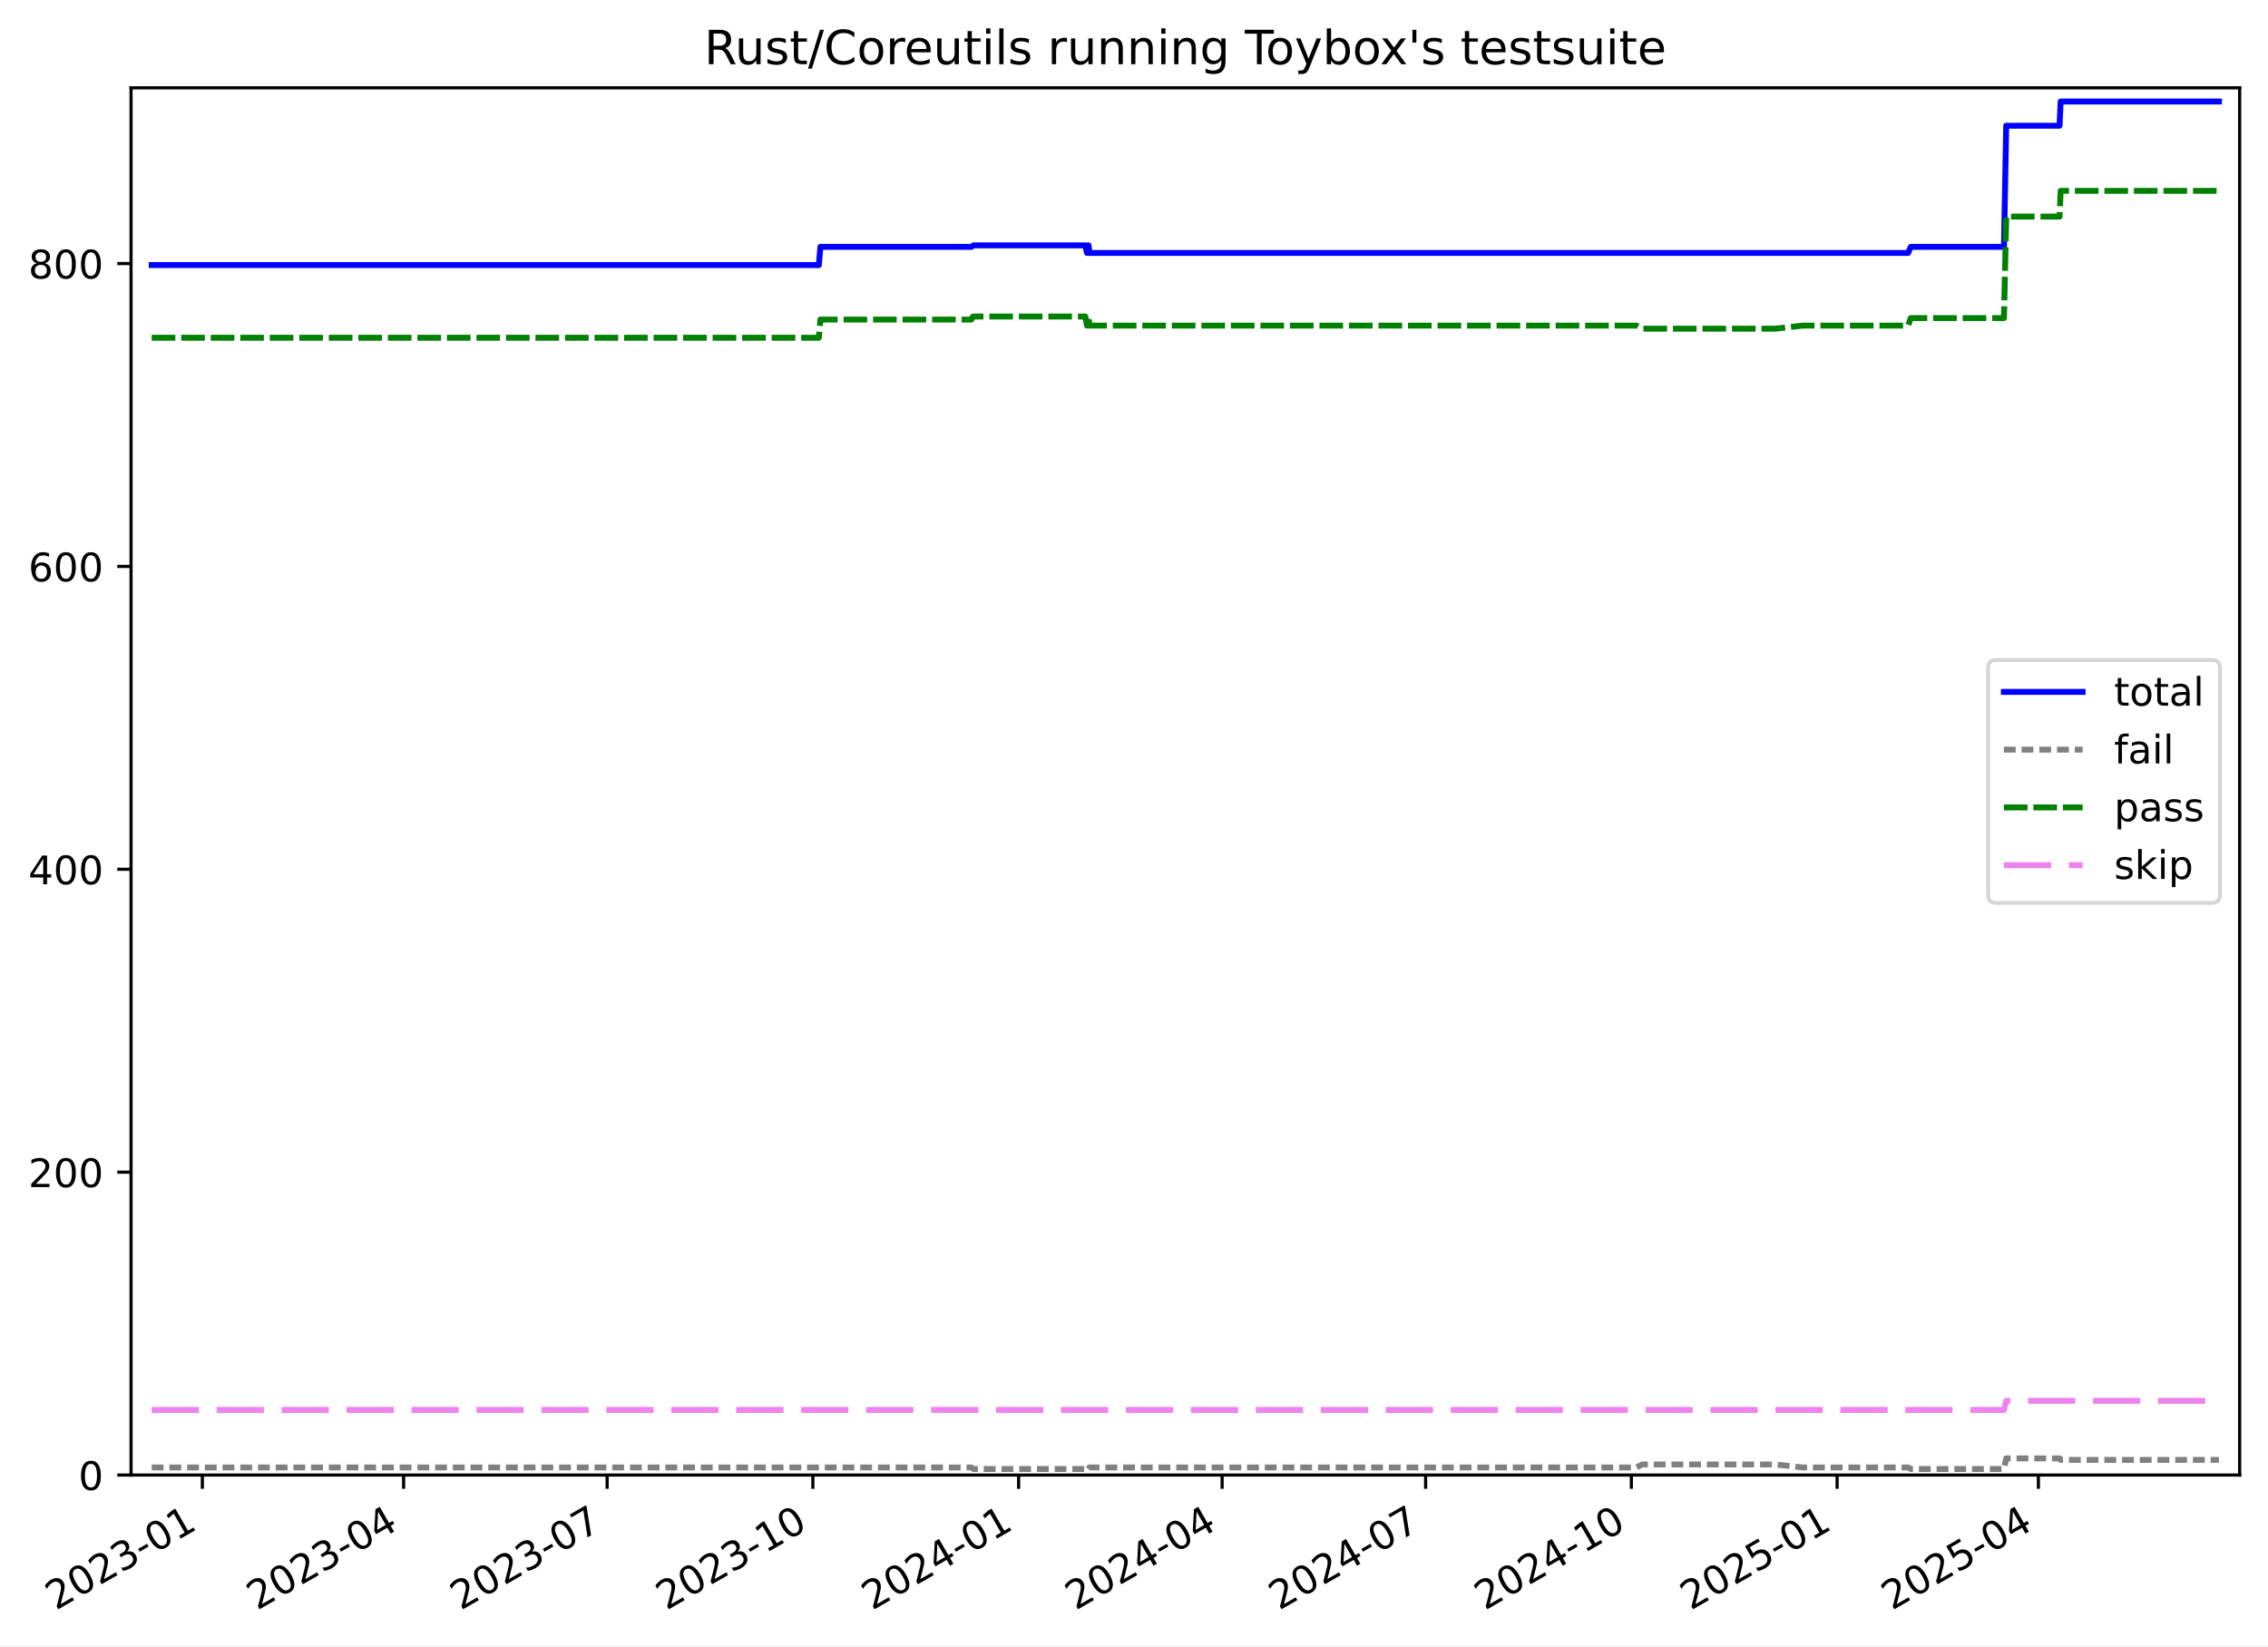
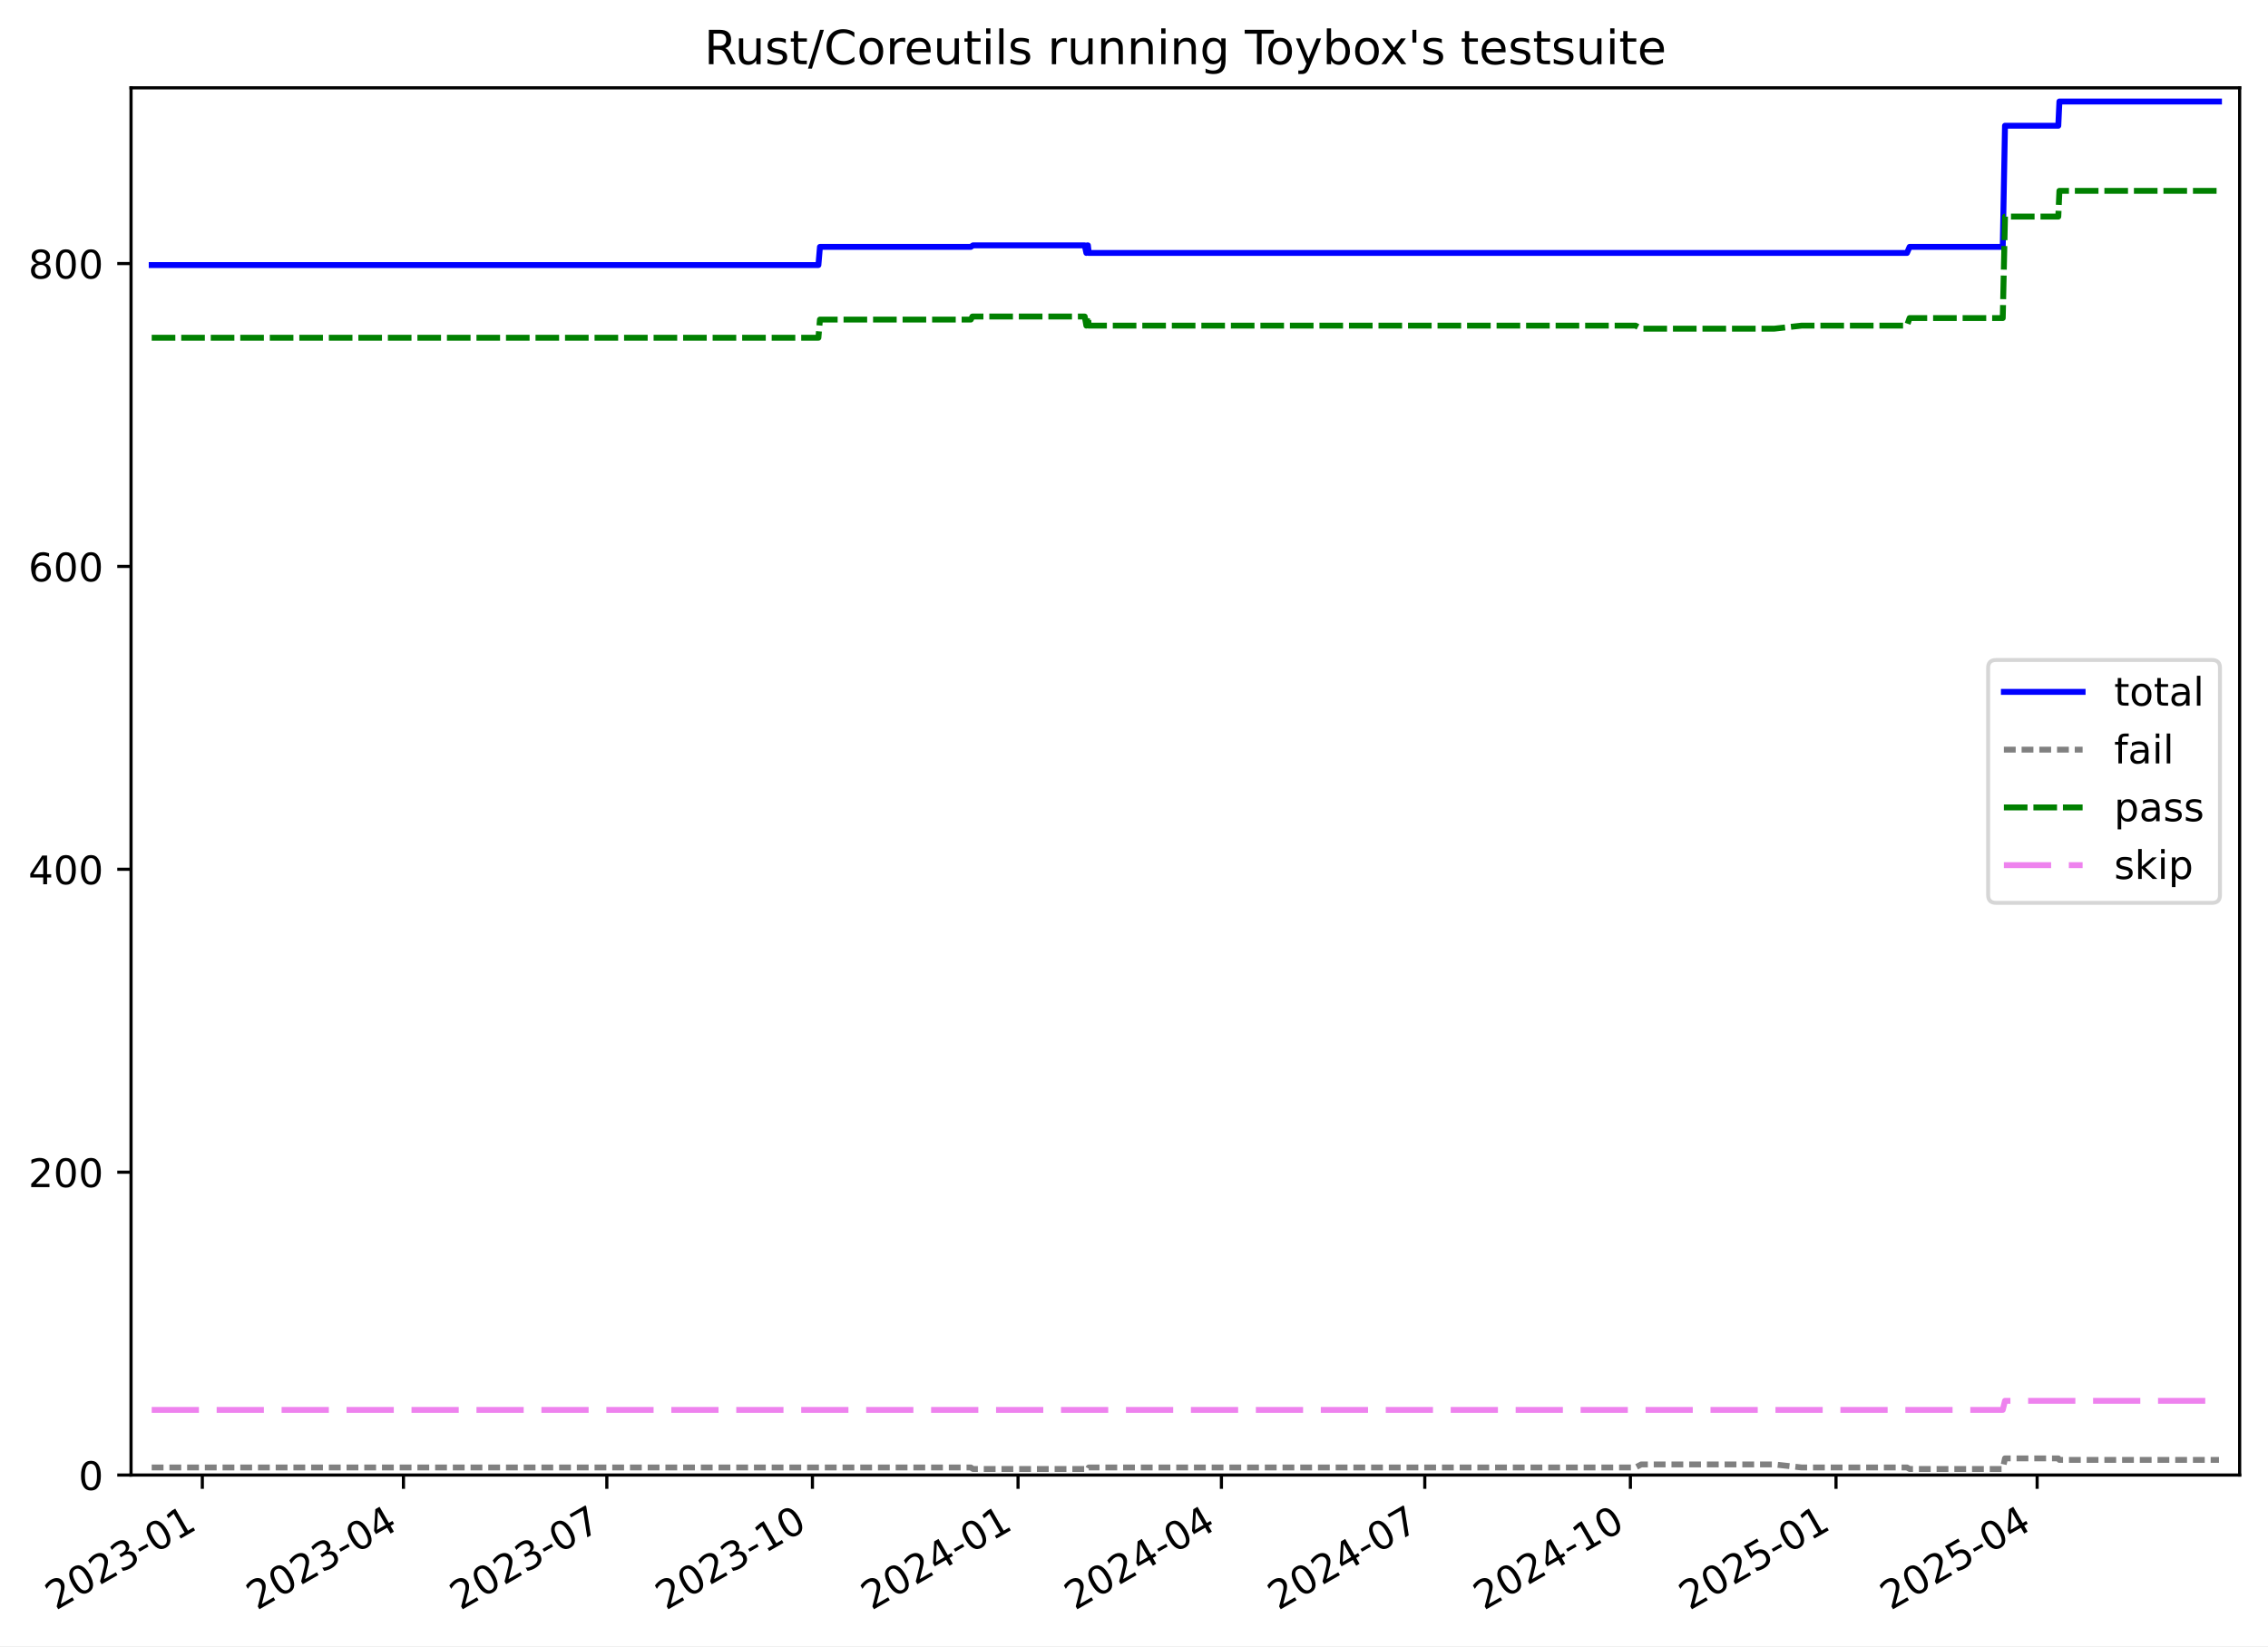
<svg xmlns="http://www.w3.org/2000/svg" xmlns:xlink="http://www.w3.org/1999/xlink" width="576.168pt" height="418.303pt" viewBox="0 0 576.168 418.303" version="1.1">
  <defs>
    <style type="text/css">*{stroke-linejoin: round; stroke-linecap: butt}</style>
  </defs>
  <g id="figure_1">
    <g id="patch_1">
      <path d="M -0 418.303  L 576.168 418.303  L 576.168 0  L -0 0  z " style="fill: #ffffff" />
    </g>
    <g id="axes_1">
      <g id="patch_2">
        <path d="M 33.288 374.83  L 568.967 374.83  L 568.967 22.318  L 33.288 22.318  z " style="fill: #ffffff" />
      </g>
      <g id="matplotlib.axis_1">
        <g id="xtick_1">
          <g id="line2d_1">
            <defs>
-               <path id="m7cc7d12386" d="M 0 0  L 0 3.5  " style="stroke: #000000; stroke-width: 0.8" />
-             </defs>
-             <g>
-               <use xlink:href="#m7cc7d12386" x="51.405" y="374.83" style="stroke: #000000; stroke-width: 0.8" />
+               <path id="m55fed6133f" d="M 0 0  L 0 3.5  " style="stroke: #000000; stroke-width: 0.8" />
+             </defs>
+             <g>
+               <use xlink:href="#m55fed6133f" x="51.397" y="374.83" style="stroke: #000000; stroke-width: 0.8" />
            </g>
          </g>
          <g id="text_1">
-             <g transform="translate(14.18047 409.302) rotate(-30) scale(0.1 -0.1)">
+             <g transform="translate(14.17202 409.302) rotate(-30) scale(0.1 -0.1)">
              <defs>
                <path id="DejaVuSans-32" d="M 1228 531  L 3431 531  L 3431 0  L 469 0  L 469 531  Q 828 903 1448 1529  Q 2069 2156 2228 2338  Q 2531 2678 2651 2914  Q 2772 3150 2772 3378  Q 2772 3750 2511 3984  Q 2250 4219 1831 4219  Q 1534 4219 1204 4116  Q 875 4013 500 3803  L 500 4441  Q 881 4594 1212 4672  Q 1544 4750 1819 4750  Q 2544 4750 2975 4387  Q 3406 4025 3406 3419  Q 3406 3131 3298 2873  Q 3191 2616 2906 2266  Q 2828 2175 2409 1742  Q 1991 1309 1228 531  z " transform="scale(0.015625)" />
                <path id="DejaVuSans-30" d="M 2034 4250  Q 1547 4250 1301 3770  Q 1056 3291 1056 2328  Q 1056 1369 1301 889  Q 1547 409 2034 409  Q 2525 409 2770 889  Q 3016 1369 3016 2328  Q 3016 3291 2770 3770  Q 2525 4250 2034 4250  z M 2034 4750  Q 2819 4750 3233 4129  Q 3647 3509 3647 2328  Q 3647 1150 3233 529  Q 2819 -91 2034 -91  Q 1250 -91 836 529  Q 422 1150 422 2328  Q 422 3509 836 4129  Q 1250 4750 2034 4750  z " transform="scale(0.015625)" />
                <path id="DejaVuSans-33" d="M 2597 2516  Q 3050 2419 3304 2112  Q 3559 1806 3559 1356  Q 3559 666 3084 287  Q 2609 -91 1734 -91  Q 1441 -91 1130 -33  Q 819 25 488 141  L 488 750  Q 750 597 1062 519  Q 1375 441 1716 441  Q 2309 441 2620 675  Q 2931 909 2931 1356  Q 2931 1769 2642 2001  Q 2353 2234 1838 2234  L 1294 2234  L 1294 2753  L 1863 2753  Q 2328 2753 2575 2939  Q 2822 3125 2822 3475  Q 2822 3834 2567 4026  Q 2313 4219 1838 4219  Q 1578 4219 1281 4162  Q 984 4106 628 3988  L 628 4550  Q 988 4650 1302 4700  Q 1616 4750 1894 4750  Q 2613 4750 3031 4423  Q 3450 4097 3450 3541  Q 3450 3153 3228 2886  Q 3006 2619 2597 2516  z " transform="scale(0.015625)" />
                <path id="DejaVuSans-2d" d="M 313 2009  L 1997 2009  L 1997 1497  L 313 1497  L 313 2009  z " transform="scale(0.015625)" />
                <path id="DejaVuSans-31" d="M 794 531  L 1825 531  L 1825 4091  L 703 3866  L 703 4441  L 1819 4666  L 2450 4666  L 2450 531  L 3481 531  L 3481 0  L 794 0  L 794 531  z " transform="scale(0.015625)" />
              </defs>
              <use xlink:href="#DejaVuSans-32" />
              <use xlink:href="#DejaVuSans-30" x="63.623" />
              <use xlink:href="#DejaVuSans-32" x="127.246" />
              <use xlink:href="#DejaVuSans-33" x="190.869" />
              <use xlink:href="#DejaVuSans-2d" x="254.492" />
              <use xlink:href="#DejaVuSans-30" x="290.576" />
              <use xlink:href="#DejaVuSans-31" x="354.199" />
            </g>
          </g>
        </g>
        <g id="xtick_2">
          <g id="line2d_2">
            <g>
-               <use xlink:href="#m7cc7d12386" x="102.537" y="374.83" style="stroke: #000000; stroke-width: 0.8" />
+               <use xlink:href="#m55fed6133f" x="102.495" y="374.83" style="stroke: #000000; stroke-width: 0.8" />
            </g>
          </g>
          <g id="text_2">
-             <g transform="translate(65.3117 409.302) rotate(-30) scale(0.1 -0.1)">
+             <g transform="translate(65.26971 409.302) rotate(-30) scale(0.1 -0.1)">
              <defs>
                <path id="DejaVuSans-34" d="M 2419 4116  L 825 1625  L 2419 1625  L 2419 4116  z M 2253 4666  L 3047 4666  L 3047 1625  L 3713 1625  L 3713 1100  L 3047 1100  L 3047 0  L 2419 0  L 2419 1100  L 313 1100  L 313 1709  L 2253 4666  z " transform="scale(0.015625)" />
              </defs>
              <use xlink:href="#DejaVuSans-32" />
              <use xlink:href="#DejaVuSans-30" x="63.623" />
              <use xlink:href="#DejaVuSans-32" x="127.246" />
              <use xlink:href="#DejaVuSans-33" x="190.869" />
              <use xlink:href="#DejaVuSans-2d" x="254.492" />
              <use xlink:href="#DejaVuSans-30" x="290.576" />
              <use xlink:href="#DejaVuSans-34" x="354.199" />
            </g>
          </g>
        </g>
        <g id="xtick_3">
          <g id="line2d_3">
            <g>
-               <use xlink:href="#m7cc7d12386" x="154.236" y="374.83" style="stroke: #000000; stroke-width: 0.8" />
+               <use xlink:href="#m55fed6133f" x="154.16" y="374.83" style="stroke: #000000; stroke-width: 0.8" />
            </g>
          </g>
          <g id="text_3">
-             <g transform="translate(117.0111 409.302) rotate(-30) scale(0.1 -0.1)">
+             <g transform="translate(116.9351 409.302) rotate(-30) scale(0.1 -0.1)">
              <defs>
                <path id="DejaVuSans-37" d="M 525 4666  L 3525 4666  L 3525 4397  L 1831 0  L 1172 0  L 2766 4134  L 525 4134  L 525 4666  z " transform="scale(0.015625)" />
              </defs>
              <use xlink:href="#DejaVuSans-32" />
              <use xlink:href="#DejaVuSans-30" x="63.623" />
              <use xlink:href="#DejaVuSans-32" x="127.246" />
              <use xlink:href="#DejaVuSans-33" x="190.869" />
              <use xlink:href="#DejaVuSans-2d" x="254.492" />
              <use xlink:href="#DejaVuSans-30" x="290.576" />
              <use xlink:href="#DejaVuSans-37" x="354.199" />
            </g>
          </g>
        </g>
        <g id="xtick_4">
          <g id="line2d_4">
            <g>
-               <use xlink:href="#m7cc7d12386" x="206.503" y="374.83" style="stroke: #000000; stroke-width: 0.8" />
+               <use xlink:href="#m55fed6133f" x="206.393" y="374.83" style="stroke: #000000; stroke-width: 0.8" />
            </g>
          </g>
          <g id="text_4">
-             <g transform="translate(169.2786 409.302) rotate(-30) scale(0.1 -0.1)">
+             <g transform="translate(169.1683 409.302) rotate(-30) scale(0.1 -0.1)">
              <use xlink:href="#DejaVuSans-32" />
              <use xlink:href="#DejaVuSans-30" x="63.623" />
              <use xlink:href="#DejaVuSans-32" x="127.246" />
              <use xlink:href="#DejaVuSans-33" x="190.869" />
              <use xlink:href="#DejaVuSans-2d" x="254.492" />
              <use xlink:href="#DejaVuSans-31" x="290.576" />
              <use xlink:href="#DejaVuSans-30" x="354.199" />
            </g>
          </g>
        </g>
        <g id="xtick_5">
          <g id="line2d_5">
            <g>
-               <use xlink:href="#m7cc7d12386" x="258.771" y="374.83" style="stroke: #000000; stroke-width: 0.8" />
+               <use xlink:href="#m55fed6133f" x="258.626" y="374.83" style="stroke: #000000; stroke-width: 0.8" />
            </g>
          </g>
          <g id="text_5">
-             <g transform="translate(221.546 409.302) rotate(-30) scale(0.1 -0.1)">
+             <g transform="translate(221.4015 409.302) rotate(-30) scale(0.1 -0.1)">
              <use xlink:href="#DejaVuSans-32" />
              <use xlink:href="#DejaVuSans-30" x="63.623" />
              <use xlink:href="#DejaVuSans-32" x="127.246" />
              <use xlink:href="#DejaVuSans-34" x="190.869" />
              <use xlink:href="#DejaVuSans-2d" x="254.492" />
              <use xlink:href="#DejaVuSans-30" x="290.576" />
              <use xlink:href="#DejaVuSans-31" x="354.199" />
            </g>
          </g>
        </g>
        <g id="xtick_6">
          <g id="line2d_6">
            <g>
-               <use xlink:href="#m7cc7d12386" x="310.47" y="374.83" style="stroke: #000000; stroke-width: 0.8" />
+               <use xlink:href="#m55fed6133f" x="310.292" y="374.83" style="stroke: #000000; stroke-width: 0.8" />
            </g>
          </g>
          <g id="text_6">
-             <g transform="translate(273.2454 409.302) rotate(-30) scale(0.1 -0.1)">
+             <g transform="translate(273.067 409.302) rotate(-30) scale(0.1 -0.1)">
              <use xlink:href="#DejaVuSans-32" />
              <use xlink:href="#DejaVuSans-30" x="63.623" />
              <use xlink:href="#DejaVuSans-32" x="127.246" />
              <use xlink:href="#DejaVuSans-34" x="190.869" />
              <use xlink:href="#DejaVuSans-2d" x="254.492" />
              <use xlink:href="#DejaVuSans-30" x="290.576" />
              <use xlink:href="#DejaVuSans-34" x="354.199" />
            </g>
          </g>
        </g>
        <g id="xtick_7">
          <g id="line2d_7">
            <g>
-               <use xlink:href="#m7cc7d12386" x="362.17" y="374.83" style="stroke: #000000; stroke-width: 0.8" />
+               <use xlink:href="#m55fed6133f" x="361.957" y="374.83" style="stroke: #000000; stroke-width: 0.8" />
            </g>
          </g>
          <g id="text_7">
-             <g transform="translate(324.9448 409.302) rotate(-30) scale(0.1 -0.1)">
+             <g transform="translate(324.7324 409.302) rotate(-30) scale(0.1 -0.1)">
              <use xlink:href="#DejaVuSans-32" />
              <use xlink:href="#DejaVuSans-30" x="63.623" />
              <use xlink:href="#DejaVuSans-32" x="127.246" />
              <use xlink:href="#DejaVuSans-34" x="190.869" />
              <use xlink:href="#DejaVuSans-2d" x="254.492" />
              <use xlink:href="#DejaVuSans-30" x="290.576" />
              <use xlink:href="#DejaVuSans-37" x="354.199" />
            </g>
          </g>
        </g>
        <g id="xtick_8">
          <g id="line2d_8">
            <g>
-               <use xlink:href="#m7cc7d12386" x="414.437" y="374.83" style="stroke: #000000; stroke-width: 0.8" />
+               <use xlink:href="#m55fed6133f" x="414.19" y="374.83" style="stroke: #000000; stroke-width: 0.8" />
            </g>
          </g>
          <g id="text_8">
-             <g transform="translate(377.2122 409.302) rotate(-30) scale(0.1 -0.1)">
+             <g transform="translate(376.9656 409.302) rotate(-30) scale(0.1 -0.1)">
              <use xlink:href="#DejaVuSans-32" />
              <use xlink:href="#DejaVuSans-30" x="63.623" />
              <use xlink:href="#DejaVuSans-32" x="127.246" />
              <use xlink:href="#DejaVuSans-34" x="190.869" />
              <use xlink:href="#DejaVuSans-2d" x="254.492" />
              <use xlink:href="#DejaVuSans-31" x="290.576" />
              <use xlink:href="#DejaVuSans-30" x="354.199" />
            </g>
          </g>
        </g>
        <g id="xtick_9">
          <g id="line2d_9">
            <g>
-               <use xlink:href="#m7cc7d12386" x="466.705" y="374.83" style="stroke: #000000; stroke-width: 0.8" />
+               <use xlink:href="#m55fed6133f" x="466.424" y="374.83" style="stroke: #000000; stroke-width: 0.8" />
            </g>
          </g>
          <g id="text_9">
-             <g transform="translate(429.4797 409.302) rotate(-30) scale(0.1 -0.1)">
+             <g transform="translate(429.1988 409.302) rotate(-30) scale(0.1 -0.1)">
              <defs>
                <path id="DejaVuSans-35" d="M 691 4666  L 3169 4666  L 3169 4134  L 1269 4134  L 1269 2991  Q 1406 3038 1543 3061  Q 1681 3084 1819 3084  Q 2600 3084 3056 2656  Q 3513 2228 3513 1497  Q 3513 744 3044 326  Q 2575 -91 1722 -91  Q 1428 -91 1123 -41  Q 819 9 494 109  L 494 744  Q 775 591 1075 516  Q 1375 441 1709 441  Q 2250 441 2565 725  Q 2881 1009 2881 1497  Q 2881 1984 2565 2268  Q 2250 2553 1709 2553  Q 1456 2553 1204 2497  Q 953 2441 691 2322  L 691 4666  z " transform="scale(0.015625)" />
              </defs>
              <use xlink:href="#DejaVuSans-32" />
              <use xlink:href="#DejaVuSans-30" x="63.623" />
              <use xlink:href="#DejaVuSans-32" x="127.246" />
              <use xlink:href="#DejaVuSans-35" x="190.869" />
              <use xlink:href="#DejaVuSans-2d" x="254.492" />
              <use xlink:href="#DejaVuSans-30" x="290.576" />
              <use xlink:href="#DejaVuSans-31" x="354.199" />
            </g>
          </g>
        </g>
        <g id="xtick_10">
          <g id="line2d_10">
            <g>
-               <use xlink:href="#m7cc7d12386" x="517.836" y="374.83" style="stroke: #000000; stroke-width: 0.8" />
+               <use xlink:href="#m55fed6133f" x="517.521" y="374.83" style="stroke: #000000; stroke-width: 0.8" />
            </g>
          </g>
          <g id="text_10">
-             <g transform="translate(480.611 409.302) rotate(-30) scale(0.1 -0.1)">
+             <g transform="translate(480.2965 409.302) rotate(-30) scale(0.1 -0.1)">
              <use xlink:href="#DejaVuSans-32" />
              <use xlink:href="#DejaVuSans-30" x="63.623" />
              <use xlink:href="#DejaVuSans-32" x="127.246" />
              <use xlink:href="#DejaVuSans-35" x="190.869" />
              <use xlink:href="#DejaVuSans-2d" x="254.492" />
              <use xlink:href="#DejaVuSans-30" x="290.576" />
              <use xlink:href="#DejaVuSans-34" x="354.199" />
            </g>
          </g>
        </g>
      </g>
      <g id="matplotlib.axis_2">
        <g id="ytick_1">
          <g id="line2d_11">
            <defs>
-               <path id="mc1eed60758" d="M 0 0  L -3.5 0  " style="stroke: #000000; stroke-width: 0.8" />
-             </defs>
-             <g>
-               <use xlink:href="#mc1eed60758" x="33.288" y="374.83" style="stroke: #000000; stroke-width: 0.8" />
+               <path id="m328d58e31d" d="M 0 0  L -3.5 0  " style="stroke: #000000; stroke-width: 0.8" />
+             </defs>
+             <g>
+               <use xlink:href="#m328d58e31d" x="33.288" y="374.83" style="stroke: #000000; stroke-width: 0.8" />
            </g>
          </g>
          <g id="text_11">
            <g transform="translate(19.925 378.6293) scale(0.1 -0.1)">
              <use xlink:href="#DejaVuSans-30" />
            </g>
          </g>
        </g>
        <g id="ytick_2">
          <g id="line2d_12">
            <g>
-               <use xlink:href="#mc1eed60758" x="33.288" y="297.865" style="stroke: #000000; stroke-width: 0.8" />
+               <use xlink:href="#m328d58e31d" x="33.288" y="297.865" style="stroke: #000000; stroke-width: 0.8" />
            </g>
          </g>
          <g id="text_12">
            <g transform="translate(7.2 301.6642) scale(0.1 -0.1)">
              <use xlink:href="#DejaVuSans-32" />
              <use xlink:href="#DejaVuSans-30" x="63.623" />
              <use xlink:href="#DejaVuSans-30" x="127.246" />
            </g>
          </g>
        </g>
        <g id="ytick_3">
          <g id="line2d_13">
            <g>
-               <use xlink:href="#mc1eed60758" x="33.288" y="220.9" style="stroke: #000000; stroke-width: 0.8" />
+               <use xlink:href="#m328d58e31d" x="33.288" y="220.9" style="stroke: #000000; stroke-width: 0.8" />
            </g>
          </g>
          <g id="text_13">
            <g transform="translate(7.2 224.699) scale(0.1 -0.1)">
              <use xlink:href="#DejaVuSans-34" />
              <use xlink:href="#DejaVuSans-30" x="63.623" />
              <use xlink:href="#DejaVuSans-30" x="127.246" />
            </g>
          </g>
        </g>
        <g id="ytick_4">
          <g id="line2d_14">
            <g>
-               <use xlink:href="#mc1eed60758" x="33.288" y="143.935" style="stroke: #000000; stroke-width: 0.8" />
+               <use xlink:href="#m328d58e31d" x="33.288" y="143.935" style="stroke: #000000; stroke-width: 0.8" />
            </g>
          </g>
          <g id="text_14">
            <g transform="translate(7.2 147.7338) scale(0.1 -0.1)">
              <defs>
                <path id="DejaVuSans-36" d="M 2113 2584  Q 1688 2584 1439 2293  Q 1191 2003 1191 1497  Q 1191 994 1439 701  Q 1688 409 2113 409  Q 2538 409 2786 701  Q 3034 994 3034 1497  Q 3034 2003 2786 2293  Q 2538 2584 2113 2584  z M 3366 4563  L 3366 3988  Q 3128 4100 2886 4159  Q 2644 4219 2406 4219  Q 1781 4219 1451 3797  Q 1122 3375 1075 2522  Q 1259 2794 1537 2939  Q 1816 3084 2150 3084  Q 2853 3084 3261 2657  Q 3669 2231 3669 1497  Q 3669 778 3244 343  Q 2819 -91 2113 -91  Q 1303 -91 875 529  Q 447 1150 447 2328  Q 447 3434 972 4092  Q 1497 4750 2381 4750  Q 2619 4750 2861 4703  Q 3103 4656 3366 4563  z " transform="scale(0.015625)" />
              </defs>
              <use xlink:href="#DejaVuSans-36" />
              <use xlink:href="#DejaVuSans-30" x="63.623" />
              <use xlink:href="#DejaVuSans-30" x="127.246" />
            </g>
          </g>
        </g>
        <g id="ytick_5">
          <g id="line2d_15">
            <g>
-               <use xlink:href="#mc1eed60758" x="33.288" y="66.969" style="stroke: #000000; stroke-width: 0.8" />
+               <use xlink:href="#m328d58e31d" x="33.288" y="66.969" style="stroke: #000000; stroke-width: 0.8" />
            </g>
          </g>
          <g id="text_15">
            <g transform="translate(7.2 70.76868) scale(0.1 -0.1)">
              <defs>
                <path id="DejaVuSans-38" d="M 2034 2216  Q 1584 2216 1326 1975  Q 1069 1734 1069 1313  Q 1069 891 1326 650  Q 1584 409 2034 409  Q 2484 409 2743 651  Q 3003 894 3003 1313  Q 3003 1734 2745 1975  Q 2488 2216 2034 2216  z M 1403 2484  Q 997 2584 770 2862  Q 544 3141 544 3541  Q 544 4100 942 4425  Q 1341 4750 2034 4750  Q 2731 4750 3128 4425  Q 3525 4100 3525 3541  Q 3525 3141 3298 2862  Q 3072 2584 2669 2484  Q 3125 2378 3379 2068  Q 3634 1759 3634 1313  Q 3634 634 3220 271  Q 2806 -91 2034 -91  Q 1263 -91 848 271  Q 434 634 434 1313  Q 434 1759 690 2068  Q 947 2378 1403 2484  z M 1172 3481  Q 1172 3119 1398 2916  Q 1625 2713 2034 2713  Q 2441 2713 2670 2916  Q 2900 3119 2900 3481  Q 2900 3844 2670 4047  Q 2441 4250 2034 4250  Q 1625 4250 1398 4047  Q 1172 3844 1172 3481  z " transform="scale(0.015625)" />
              </defs>
              <use xlink:href="#DejaVuSans-38" />
              <use xlink:href="#DejaVuSans-30" x="63.623" />
              <use xlink:href="#DejaVuSans-30" x="127.246" />
            </g>
          </g>
        </g>
      </g>
      <g id="line2d_16">
-         <path d="M 38.539 67.354  L 208.022 67.354  L 208.414 62.736  L 246.762 62.736  L 247.32 62.352  L 275.72 62.352  L 276.14 64.276  L 276.355 62.352  L 276.532 62.352  L 276.749 64.276  L 484.746 64.276  L 485.414 62.736  L 509.094 62.736  L 509.663 31.95  L 523.212 31.95  L 523.495 25.793  L 563.716 25.793  L 563.716 25.793  " clip-path="url(#pe290067e89)" style="fill: none; stroke: #0000ff; stroke-width: 1.5; stroke-linecap: square" />
+         <path d="M 38.539 67.354  L 207.911 67.354  L 208.302 62.736  L 246.626 62.736  L 247.183 62.352  L 275.565 62.352  L 275.984 64.276  L 276.199 62.352  L 276.375 62.352  L 276.592 64.276  L 484.453 64.276  L 485.12 62.736  L 508.785 62.736  L 509.354 31.95  L 522.894 31.95  L 523.177 25.793  L 563.716 25.793  L 563.716 25.793  " clip-path="url(#pa3a678e613)" style="fill: none; stroke: #0000ff; stroke-width: 1.5; stroke-linecap: square" />
      </g>
      <g id="line2d_17">
-         <path d="M 38.539 372.906  L 246.762 372.906  L 247.32 373.291  L 275.72 373.291  L 276.14 372.906  L 276.355 373.291  L 276.532 373.291  L 276.749 372.906  L 415.745 372.906  L 417.183 372.136  L 451.051 372.136  L 457.963 372.906  L 484.746 372.906  L 485.414 373.291  L 509.094 373.291  L 509.663 370.597  L 523.212 370.597  L 523.495 370.982  L 563.716 370.982  L 563.716 370.982  " clip-path="url(#pe290067e89)" style="fill: none; stroke-dasharray: 3,1.5; stroke-dashoffset: 0; stroke: #808080; stroke-width: 1.5" />
+         <path d="M 38.539 372.906  L 246.626 372.906  L 247.183 373.291  L 275.565 373.291  L 275.984 372.906  L 276.199 373.291  L 276.375 373.291  L 276.592 372.906  L 415.497 372.906  L 416.935 372.136  L 450.78 372.136  L 457.688 372.906  L 484.453 372.906  L 485.12 373.291  L 508.785 373.291  L 509.354 370.597  L 522.894 370.597  L 523.177 370.982  L 563.716 370.982  L 563.716 370.982  " clip-path="url(#pa3a678e613)" style="fill: none; stroke-dasharray: 3,1.5; stroke-dashoffset: 0; stroke: #808080; stroke-width: 1.5" />
      </g>
      <g id="line2d_18">
-         <path d="M 38.539 85.826  L 208.022 85.826  L 208.414 81.208  L 246.762 81.208  L 247.165 80.438  L 275.72 80.438  L 276.14 82.747  L 276.355 80.438  L 276.532 80.438  L 276.749 82.747  L 415.745 82.747  L 417.183 83.517  L 451.051 83.517  L 457.963 82.747  L 484.746 82.747  L 485.414 80.823  L 509.094 80.823  L 509.663 55.04  L 523.212 55.04  L 523.495 48.498  L 563.716 48.498  L 563.716 48.498  " clip-path="url(#pe290067e89)" style="fill: none; stroke-dasharray: 6,1.5; stroke-dashoffset: 0; stroke: #008000; stroke-width: 1.5" />
+         <path d="M 38.539 85.826  L 207.911 85.826  L 208.302 81.208  L 246.626 81.208  L 247.028 80.438  L 275.565 80.438  L 275.984 82.747  L 276.199 80.438  L 276.375 80.438  L 276.592 82.747  L 415.497 82.747  L 416.935 83.517  L 450.78 83.517  L 457.688 82.747  L 484.453 82.747  L 485.12 80.823  L 508.785 80.823  L 509.354 55.04  L 522.894 55.04  L 523.177 48.498  L 563.716 48.498  L 563.716 48.498  " clip-path="url(#pa3a678e613)" style="fill: none; stroke-dasharray: 6,1.5; stroke-dashoffset: 0; stroke: #008000; stroke-width: 1.5" />
      </g>
      <g id="line2d_19">
-         <path d="M 38.539 358.283  L 509.094 358.283  L 509.663 355.974  L 563.716 355.974  L 563.716 355.974  " clip-path="url(#pe290067e89)" style="fill: none; stroke-dasharray: 12,4.5; stroke-dashoffset: 0; stroke: #ee82ee; stroke-width: 1.5" />
+         <path d="M 38.539 358.283  L 508.785 358.283  L 509.354 355.974  L 563.716 355.974  L 563.716 355.974  " clip-path="url(#pa3a678e613)" style="fill: none; stroke-dasharray: 12,4.5; stroke-dashoffset: 0; stroke: #ee82ee; stroke-width: 1.5" />
      </g>
      <g id="patch_3">
        <path d="M 33.288 374.83  L 33.288 22.318  " style="fill: none; stroke: #000000; stroke-width: 0.8; stroke-linejoin: miter; stroke-linecap: square" />
      </g>
      <g id="patch_4">
        <path d="M 568.967 374.83  L 568.967 22.318  " style="fill: none; stroke: #000000; stroke-width: 0.8; stroke-linejoin: miter; stroke-linecap: square" />
      </g>
      <g id="patch_5">
        <path d="M 33.288 374.83  L 568.967 374.83  " style="fill: none; stroke: #000000; stroke-width: 0.8; stroke-linejoin: miter; stroke-linecap: square" />
      </g>
      <g id="patch_6">
        <path d="M 33.288 22.318  L 568.967 22.318  " style="fill: none; stroke: #000000; stroke-width: 0.8; stroke-linejoin: miter; stroke-linecap: square" />
      </g>
      <g id="text_16">
        <g transform="translate(178.9084 16.31812) scale(0.12 -0.12)">
          <defs>
            <path id="DejaVuSans-52" d="M 2841 2188  Q 3044 2119 3236 1894  Q 3428 1669 3622 1275  L 4263 0  L 3584 0  L 2988 1197  Q 2756 1666 2539 1819  Q 2322 1972 1947 1972  L 1259 1972  L 1259 0  L 628 0  L 628 4666  L 2053 4666  Q 2853 4666 3247 4331  Q 3641 3997 3641 3322  Q 3641 2881 3436 2590  Q 3231 2300 2841 2188  z M 1259 4147  L 1259 2491  L 2053 2491  Q 2509 2491 2742 2702  Q 2975 2913 2975 3322  Q 2975 3731 2742 3939  Q 2509 4147 2053 4147  L 1259 4147  z " transform="scale(0.015625)" />
            <path id="DejaVuSans-75" d="M 544 1381  L 544 3500  L 1119 3500  L 1119 1403  Q 1119 906 1312 657  Q 1506 409 1894 409  Q 2359 409 2629 706  Q 2900 1003 2900 1516  L 2900 3500  L 3475 3500  L 3475 0  L 2900 0  L 2900 538  Q 2691 219 2414 64  Q 2138 -91 1772 -91  Q 1169 -91 856 284  Q 544 659 544 1381  z M 1991 3584  L 1991 3584  z " transform="scale(0.015625)" />
            <path id="DejaVuSans-73" d="M 2834 3397  L 2834 2853  Q 2591 2978 2328 3040  Q 2066 3103 1784 3103  Q 1356 3103 1142 2972  Q 928 2841 928 2578  Q 928 2378 1081 2264  Q 1234 2150 1697 2047  L 1894 2003  Q 2506 1872 2764 1633  Q 3022 1394 3022 966  Q 3022 478 2636 193  Q 2250 -91 1575 -91  Q 1294 -91 989 -36  Q 684 19 347 128  L 347 722  Q 666 556 975 473  Q 1284 391 1588 391  Q 1994 391 2212 530  Q 2431 669 2431 922  Q 2431 1156 2273 1281  Q 2116 1406 1581 1522  L 1381 1569  Q 847 1681 609 1914  Q 372 2147 372 2553  Q 372 3047 722 3315  Q 1072 3584 1716 3584  Q 2034 3584 2315 3537  Q 2597 3491 2834 3397  z " transform="scale(0.015625)" />
            <path id="DejaVuSans-74" d="M 1172 4494  L 1172 3500  L 2356 3500  L 2356 3053  L 1172 3053  L 1172 1153  Q 1172 725 1289 603  Q 1406 481 1766 481  L 2356 481  L 2356 0  L 1766 0  Q 1100 0 847 248  Q 594 497 594 1153  L 594 3053  L 172 3053  L 172 3500  L 594 3500  L 594 4494  L 1172 4494  z " transform="scale(0.015625)" />
            <path id="DejaVuSans-2f" d="M 1625 4666  L 2156 4666  L 531 -594  L 0 -594  L 1625 4666  z " transform="scale(0.015625)" />
            <path id="DejaVuSans-43" d="M 4122 4306  L 4122 3641  Q 3803 3938 3442 4084  Q 3081 4231 2675 4231  Q 1875 4231 1450 3742  Q 1025 3253 1025 2328  Q 1025 1406 1450 917  Q 1875 428 2675 428  Q 3081 428 3442 575  Q 3803 722 4122 1019  L 4122 359  Q 3791 134 3420 21  Q 3050 -91 2638 -91  Q 1578 -91 968 557  Q 359 1206 359 2328  Q 359 3453 968 4101  Q 1578 4750 2638 4750  Q 3056 4750 3426 4639  Q 3797 4528 4122 4306  z " transform="scale(0.015625)" />
            <path id="DejaVuSans-6f" d="M 1959 3097  Q 1497 3097 1228 2736  Q 959 2375 959 1747  Q 959 1119 1226 758  Q 1494 397 1959 397  Q 2419 397 2687 759  Q 2956 1122 2956 1747  Q 2956 2369 2687 2733  Q 2419 3097 1959 3097  z M 1959 3584  Q 2709 3584 3137 3096  Q 3566 2609 3566 1747  Q 3566 888 3137 398  Q 2709 -91 1959 -91  Q 1206 -91 779 398  Q 353 888 353 1747  Q 353 2609 779 3096  Q 1206 3584 1959 3584  z " transform="scale(0.015625)" />
            <path id="DejaVuSans-72" d="M 2631 2963  Q 2534 3019 2420 3045  Q 2306 3072 2169 3072  Q 1681 3072 1420 2755  Q 1159 2438 1159 1844  L 1159 0  L 581 0  L 581 3500  L 1159 3500  L 1159 2956  Q 1341 3275 1631 3429  Q 1922 3584 2338 3584  Q 2397 3584 2469 3576  Q 2541 3569 2628 3553  L 2631 2963  z " transform="scale(0.015625)" />
            <path id="DejaVuSans-65" d="M 3597 1894  L 3597 1613  L 953 1613  Q 991 1019 1311 708  Q 1631 397 2203 397  Q 2534 397 2845 478  Q 3156 559 3463 722  L 3463 178  Q 3153 47 2828 -22  Q 2503 -91 2169 -91  Q 1331 -91 842 396  Q 353 884 353 1716  Q 353 2575 817 3079  Q 1281 3584 2069 3584  Q 2775 3584 3186 3129  Q 3597 2675 3597 1894  z M 3022 2063  Q 3016 2534 2758 2815  Q 2500 3097 2075 3097  Q 1594 3097 1305 2825  Q 1016 2553 972 2059  L 3022 2063  z " transform="scale(0.015625)" />
            <path id="DejaVuSans-69" d="M 603 3500  L 1178 3500  L 1178 0  L 603 0  L 603 3500  z M 603 4863  L 1178 4863  L 1178 4134  L 603 4134  L 603 4863  z " transform="scale(0.015625)" />
            <path id="DejaVuSans-6c" d="M 603 4863  L 1178 4863  L 1178 0  L 603 0  L 603 4863  z " transform="scale(0.015625)" />
            <path id="DejaVuSans-20" transform="scale(0.015625)" />
            <path id="DejaVuSans-6e" d="M 3513 2113  L 3513 0  L 2938 0  L 2938 2094  Q 2938 2591 2744 2837  Q 2550 3084 2163 3084  Q 1697 3084 1428 2787  Q 1159 2491 1159 1978  L 1159 0  L 581 0  L 581 3500  L 1159 3500  L 1159 2956  Q 1366 3272 1645 3428  Q 1925 3584 2291 3584  Q 2894 3584 3203 3211  Q 3513 2838 3513 2113  z " transform="scale(0.015625)" />
            <path id="DejaVuSans-67" d="M 2906 1791  Q 2906 2416 2648 2759  Q 2391 3103 1925 3103  Q 1463 3103 1205 2759  Q 947 2416 947 1791  Q 947 1169 1205 825  Q 1463 481 1925 481  Q 2391 481 2648 825  Q 2906 1169 2906 1791  z M 3481 434  Q 3481 -459 3084 -895  Q 2688 -1331 1869 -1331  Q 1566 -1331 1297 -1286  Q 1028 -1241 775 -1147  L 775 -588  Q 1028 -725 1275 -790  Q 1522 -856 1778 -856  Q 2344 -856 2625 -561  Q 2906 -266 2906 331  L 2906 616  Q 2728 306 2450 153  Q 2172 0 1784 0  Q 1141 0 747 490  Q 353 981 353 1791  Q 353 2603 747 3093  Q 1141 3584 1784 3584  Q 2172 3584 2450 3431  Q 2728 3278 2906 2969  L 2906 3500  L 3481 3500  L 3481 434  z " transform="scale(0.015625)" />
            <path id="DejaVuSans-54" d="M -19 4666  L 3928 4666  L 3928 4134  L 2272 4134  L 2272 0  L 1638 0  L 1638 4134  L -19 4134  L -19 4666  z " transform="scale(0.015625)" />
            <path id="DejaVuSans-79" d="M 2059 -325  Q 1816 -950 1584 -1140  Q 1353 -1331 966 -1331  L 506 -1331  L 506 -850  L 844 -850  Q 1081 -850 1212 -737  Q 1344 -625 1503 -206  L 1606 56  L 191 3500  L 800 3500  L 1894 763  L 2988 3500  L 3597 3500  L 2059 -325  z " transform="scale(0.015625)" />
            <path id="DejaVuSans-62" d="M 3116 1747  Q 3116 2381 2855 2742  Q 2594 3103 2138 3103  Q 1681 3103 1420 2742  Q 1159 2381 1159 1747  Q 1159 1113 1420 752  Q 1681 391 2138 391  Q 2594 391 2855 752  Q 3116 1113 3116 1747  z M 1159 2969  Q 1341 3281 1617 3432  Q 1894 3584 2278 3584  Q 2916 3584 3314 3078  Q 3713 2572 3713 1747  Q 3713 922 3314 415  Q 2916 -91 2278 -91  Q 1894 -91 1617 61  Q 1341 213 1159 525  L 1159 0  L 581 0  L 581 4863  L 1159 4863  L 1159 2969  z " transform="scale(0.015625)" />
            <path id="DejaVuSans-78" d="M 3513 3500  L 2247 1797  L 3578 0  L 2900 0  L 1881 1375  L 863 0  L 184 0  L 1544 1831  L 300 3500  L 978 3500  L 1906 2253  L 2834 3500  L 3513 3500  z " transform="scale(0.015625)" />
            <path id="DejaVuSans-27" d="M 1147 4666  L 1147 2931  L 616 2931  L 616 4666  L 1147 4666  z " transform="scale(0.015625)" />
          </defs>
          <use xlink:href="#DejaVuSans-52" />
          <use xlink:href="#DejaVuSans-75" x="64.982" />
          <use xlink:href="#DejaVuSans-73" x="128.361" />
          <use xlink:href="#DejaVuSans-74" x="180.461" />
          <use xlink:href="#DejaVuSans-2f" x="219.67" />
          <use xlink:href="#DejaVuSans-43" x="253.361" />
          <use xlink:href="#DejaVuSans-6f" x="323.186" />
          <use xlink:href="#DejaVuSans-72" x="384.367" />
          <use xlink:href="#DejaVuSans-65" x="423.23" />
          <use xlink:href="#DejaVuSans-75" x="484.754" />
          <use xlink:href="#DejaVuSans-74" x="548.133" />
          <use xlink:href="#DejaVuSans-69" x="587.342" />
          <use xlink:href="#DejaVuSans-6c" x="615.125" />
          <use xlink:href="#DejaVuSans-73" x="642.908" />
          <use xlink:href="#DejaVuSans-20" x="695.008" />
          <use xlink:href="#DejaVuSans-72" x="726.795" />
          <use xlink:href="#DejaVuSans-75" x="767.908" />
          <use xlink:href="#DejaVuSans-6e" x="831.287" />
          <use xlink:href="#DejaVuSans-6e" x="894.666" />
          <use xlink:href="#DejaVuSans-69" x="958.045" />
          <use xlink:href="#DejaVuSans-6e" x="985.828" />
          <use xlink:href="#DejaVuSans-67" x="1049.207" />
          <use xlink:href="#DejaVuSans-20" x="1112.684" />
          <use xlink:href="#DejaVuSans-54" x="1144.471" />
          <use xlink:href="#DejaVuSans-6f" x="1188.555" />
          <use xlink:href="#DejaVuSans-79" x="1249.736" />
          <use xlink:href="#DejaVuSans-62" x="1308.916" />
          <use xlink:href="#DejaVuSans-6f" x="1372.393" />
          <use xlink:href="#DejaVuSans-78" x="1430.449" />
          <use xlink:href="#DejaVuSans-27" x="1489.629" />
          <use xlink:href="#DejaVuSans-73" x="1517.119" />
          <use xlink:href="#DejaVuSans-20" x="1569.219" />
          <use xlink:href="#DejaVuSans-74" x="1601.006" />
          <use xlink:href="#DejaVuSans-65" x="1640.215" />
          <use xlink:href="#DejaVuSans-73" x="1701.738" />
          <use xlink:href="#DejaVuSans-74" x="1753.838" />
          <use xlink:href="#DejaVuSans-73" x="1793.047" />
          <use xlink:href="#DejaVuSans-75" x="1845.146" />
          <use xlink:href="#DejaVuSans-69" x="1908.525" />
          <use xlink:href="#DejaVuSans-74" x="1936.309" />
          <use xlink:href="#DejaVuSans-65" x="1975.518" />
        </g>
      </g>
      <g id="legend_1">
        <g id="patch_7">
          <path d="M 507.072 229.43  L 561.967 229.43  Q 563.967 229.43 563.967 227.43  L 563.967 169.718  Q 563.967 167.718 561.967 167.718  L 507.072 167.718  Q 505.072 167.718 505.072 169.718  L 505.072 227.43  Q 505.072 229.43 507.072 229.43  z " style="fill: #ffffff; opacity: 0.8; stroke: #cccccc; stroke-linejoin: miter" />
        </g>
        <g id="line2d_20">
          <path d="M 509.072 175.816  L 519.072 175.816  L 529.072 175.816  " style="fill: none; stroke: #0000ff; stroke-width: 1.5; stroke-linecap: square" />
        </g>
        <g id="text_17">
          <g transform="translate(537.0722 179.3163) scale(0.1 -0.1)">
            <defs>
              <path id="DejaVuSans-61" d="M 2194 1759  Q 1497 1759 1228 1600  Q 959 1441 959 1056  Q 959 750 1161 570  Q 1363 391 1709 391  Q 2188 391 2477 730  Q 2766 1069 2766 1631  L 2766 1759  L 2194 1759  z M 3341 1997  L 3341 0  L 2766 0  L 2766 531  Q 2569 213 2275 61  Q 1981 -91 1556 -91  Q 1019 -91 701 211  Q 384 513 384 1019  Q 384 1609 779 1909  Q 1175 2209 1959 2209  L 2766 2209  L 2766 2266  Q 2766 2663 2505 2880  Q 2244 3097 1772 3097  Q 1472 3097 1187 3025  Q 903 2953 641 2809  L 641 3341  Q 956 3463 1253 3523  Q 1550 3584 1831 3584  Q 2591 3584 2966 3190  Q 3341 2797 3341 1997  z " transform="scale(0.015625)" />
            </defs>
            <use xlink:href="#DejaVuSans-74" />
            <use xlink:href="#DejaVuSans-6f" x="39.209" />
            <use xlink:href="#DejaVuSans-74" x="100.391" />
            <use xlink:href="#DejaVuSans-61" x="139.6" />
            <use xlink:href="#DejaVuSans-6c" x="200.879" />
          </g>
        </g>
        <g id="line2d_21">
          <path d="M 509.072 190.494  L 519.072 190.494  L 529.072 190.494  " style="fill: none; stroke-dasharray: 3,1.5; stroke-dashoffset: 0; stroke: #808080; stroke-width: 1.5" />
        </g>
        <g id="text_18">
          <g transform="translate(537.0722 193.9944) scale(0.1 -0.1)">
            <defs>
              <path id="DejaVuSans-66" d="M 2375 4863  L 2375 4384  L 1825 4384  Q 1516 4384 1395 4259  Q 1275 4134 1275 3809  L 1275 3500  L 2222 3500  L 2222 3053  L 1275 3053  L 1275 0  L 697 0  L 697 3053  L 147 3053  L 147 3500  L 697 3500  L 697 3744  Q 697 4328 969 4595  Q 1241 4863 1831 4863  L 2375 4863  z " transform="scale(0.015625)" />
            </defs>
            <use xlink:href="#DejaVuSans-66" />
            <use xlink:href="#DejaVuSans-61" x="35.205" />
            <use xlink:href="#DejaVuSans-69" x="96.484" />
            <use xlink:href="#DejaVuSans-6c" x="124.268" />
          </g>
        </g>
        <g id="line2d_22">
          <path d="M 509.072 205.173  L 519.072 205.173  L 529.072 205.173  " style="fill: none; stroke-dasharray: 6,1.5; stroke-dashoffset: 0; stroke: #008000; stroke-width: 1.5" />
        </g>
        <g id="text_19">
          <g transform="translate(537.0722 208.6726) scale(0.1 -0.1)">
            <defs>
              <path id="DejaVuSans-70" d="M 1159 525  L 1159 -1331  L 581 -1331  L 581 3500  L 1159 3500  L 1159 2969  Q 1341 3281 1617 3432  Q 1894 3584 2278 3584  Q 2916 3584 3314 3078  Q 3713 2572 3713 1747  Q 3713 922 3314 415  Q 2916 -91 2278 -91  Q 1894 -91 1617 61  Q 1341 213 1159 525  z M 3116 1747  Q 3116 2381 2855 2742  Q 2594 3103 2138 3103  Q 1681 3103 1420 2742  Q 1159 2381 1159 1747  Q 1159 1113 1420 752  Q 1681 391 2138 391  Q 2594 391 2855 752  Q 3116 1113 3116 1747  z " transform="scale(0.015625)" />
            </defs>
            <use xlink:href="#DejaVuSans-70" />
            <use xlink:href="#DejaVuSans-61" x="63.477" />
            <use xlink:href="#DejaVuSans-73" x="124.756" />
            <use xlink:href="#DejaVuSans-73" x="176.855" />
          </g>
        </g>
        <g id="line2d_23">
          <path d="M 509.072 219.851  L 519.072 219.851  L 529.072 219.851  " style="fill: none; stroke-dasharray: 12,4.5; stroke-dashoffset: 0; stroke: #ee82ee; stroke-width: 1.5" />
        </g>
        <g id="text_20">
          <g transform="translate(537.0722 223.3507) scale(0.1 -0.1)">
            <defs>
              <path id="DejaVuSans-6b" d="M 581 4863  L 1159 4863  L 1159 1991  L 2875 3500  L 3609 3500  L 1753 1863  L 3688 0  L 2938 0  L 1159 1709  L 1159 0  L 581 0  L 581 4863  z " transform="scale(0.015625)" />
            </defs>
            <use xlink:href="#DejaVuSans-73" />
            <use xlink:href="#DejaVuSans-6b" x="52.1" />
            <use xlink:href="#DejaVuSans-69" x="110.01" />
            <use xlink:href="#DejaVuSans-70" x="137.793" />
          </g>
        </g>
      </g>
    </g>
  </g>
  <defs>
-     <clipPath id="pe290067e89">
+     <clipPath id="pa3a678e613">
      <rect x="33.288" y="22.318" width="535.68" height="352.512" />
    </clipPath>
  </defs>
</svg>
